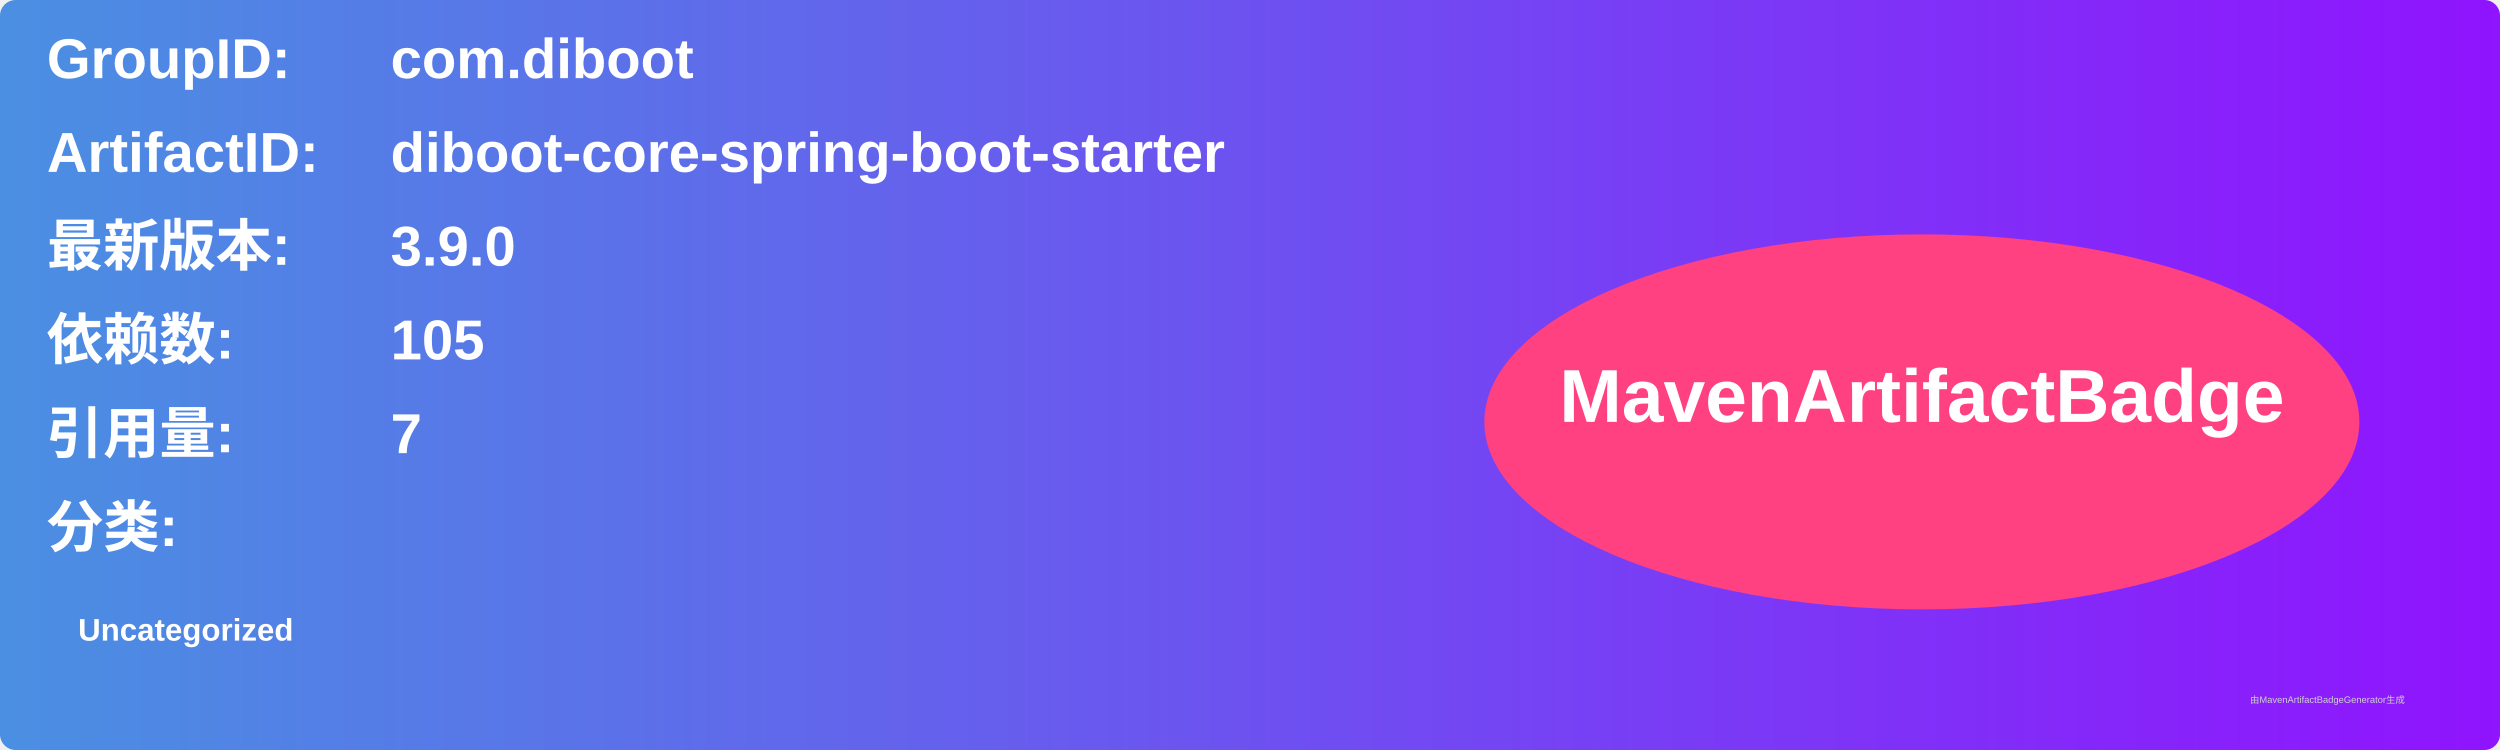
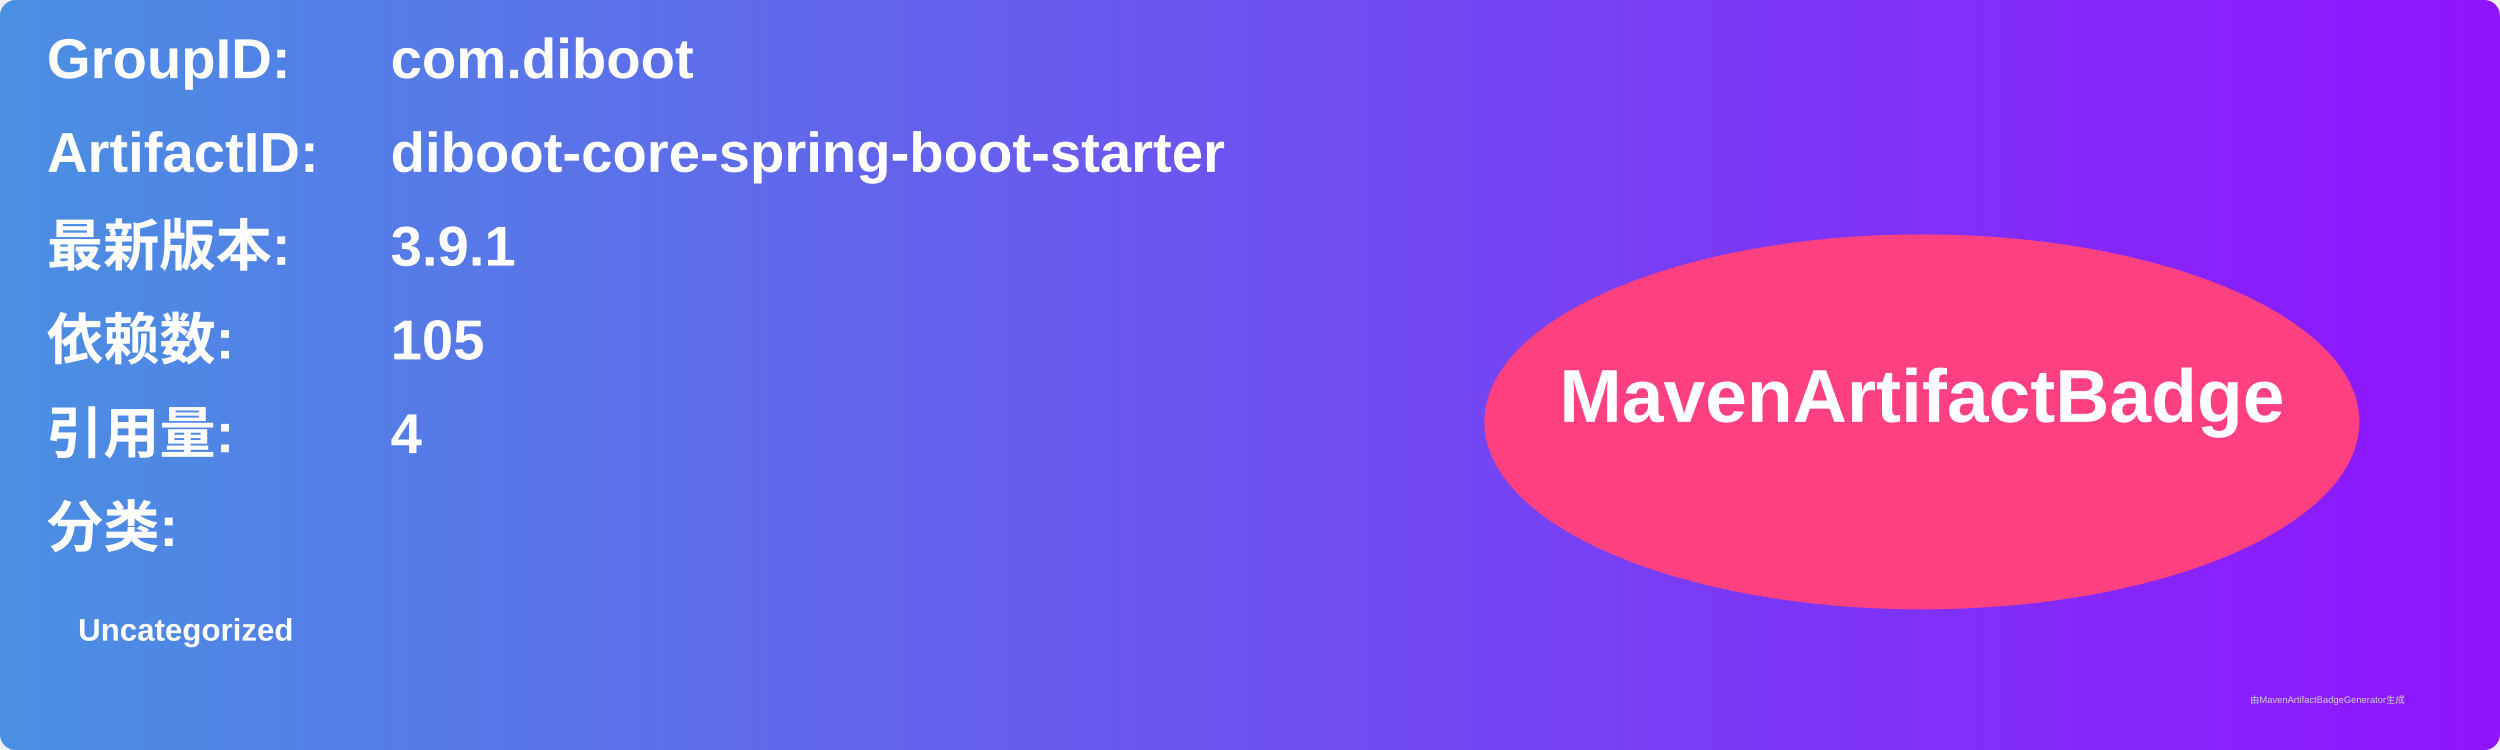
<svg xmlns="http://www.w3.org/2000/svg" width="800" height="240" viewBox="0 0 800 240">
  <linearGradient id="grad" x1="0%" y1="0%" x2="100%" y2="0%">
    <stop offset="0%" stop-color="#4a90e2" />
    <stop offset="100%" stop-color="#9013fe" />
  </linearGradient>
  <rect width="100%" height="100%" rx="5" ry="5" fill="url(#grad)" />
  <g transform="translate(15, 15)">
    <text x="0" y="10" font-family="Arial" font-size="18" fill="white" font-weight="bold" width="260">GroupID:</text>
    <text x="110" y="10" font-family="Arial" font-size="18" fill="white" font-weight="bold" width="460">com.diboot</text>
    <text x="0" y="40" font-family="Arial" font-size="18" fill="white" font-weight="bold" width="260">ArtifactID:</text>
    <text x="110" y="40" font-family="Arial" font-size="18" fill="white" font-weight="bold" width="460">diboot-core-spring-boot-starter</text>
    <text x="0" y="70" font-family="Arial" font-size="18" fill="white" font-weight="bold">最新版本:</text>
    <text x="110" y="70" font-family="Arial" font-size="18" fill="white" font-weight="bold">
-       <tspan font-weight="bold">3.9.0</tspan>
+       <tspan font-weight="bold">3.9.1</tspan>
    </text>
    <text x="0" y="100" font-family="Arial" font-size="18" fill="white" font-weight="bold">依赖数: </text>
    <text x="110" y="100" font-family="Arial" font-size="18" fill="white">
      <tspan font-weight="bold">105</tspan>
    </text>
    <text x="0" y="130" font-family="Arial" font-size="18" fill="white" font-weight="bold">引用量: </text>
    <text x="110" y="130" font-family="Arial" font-size="18" fill="white">
-       <tspan font-weight="bold">7</tspan>
+       <tspan font-weight="bold">4</tspan>
    </text>
    <text x="0" y="160" font-family="Arial" font-size="18" fill="white" font-weight="bold">分类:</text>
    <text x="10" y="190" font-family="Arial" font-size="10" fill="white">
      <tspan font-weight="bold">Uncategorized</tspan>
    </text>
    <ellipse cx="600" cy="120" rx="140" ry="60" fill="#ff4081" />
    <text x="600" y="120" text-anchor="middle" font-family="Arial" font-size="24" fill="white" font-weight="bold">MavenArtifactBadge</text>
  </g>
  <text x="720" y="225" font-family="Arial" font-size="3" fill="#d0d0d0">由MavenArtifactBadgeGenerator生成</text>
</svg>
